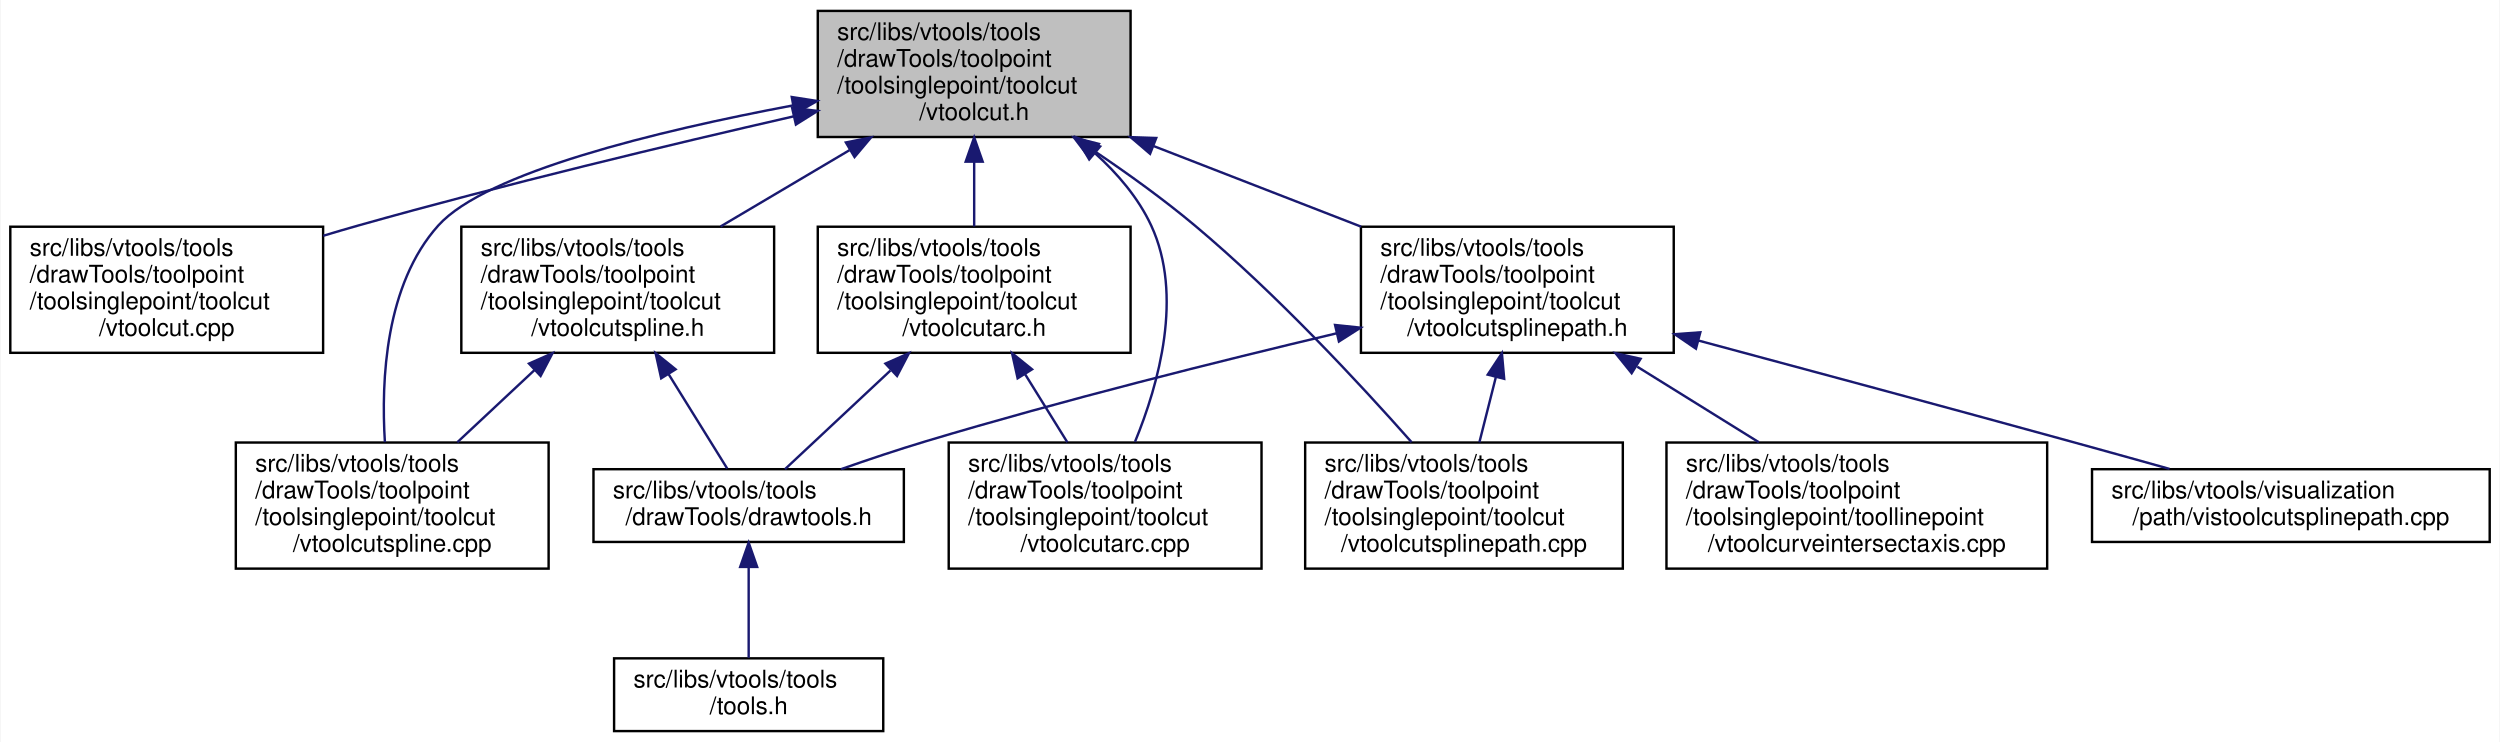
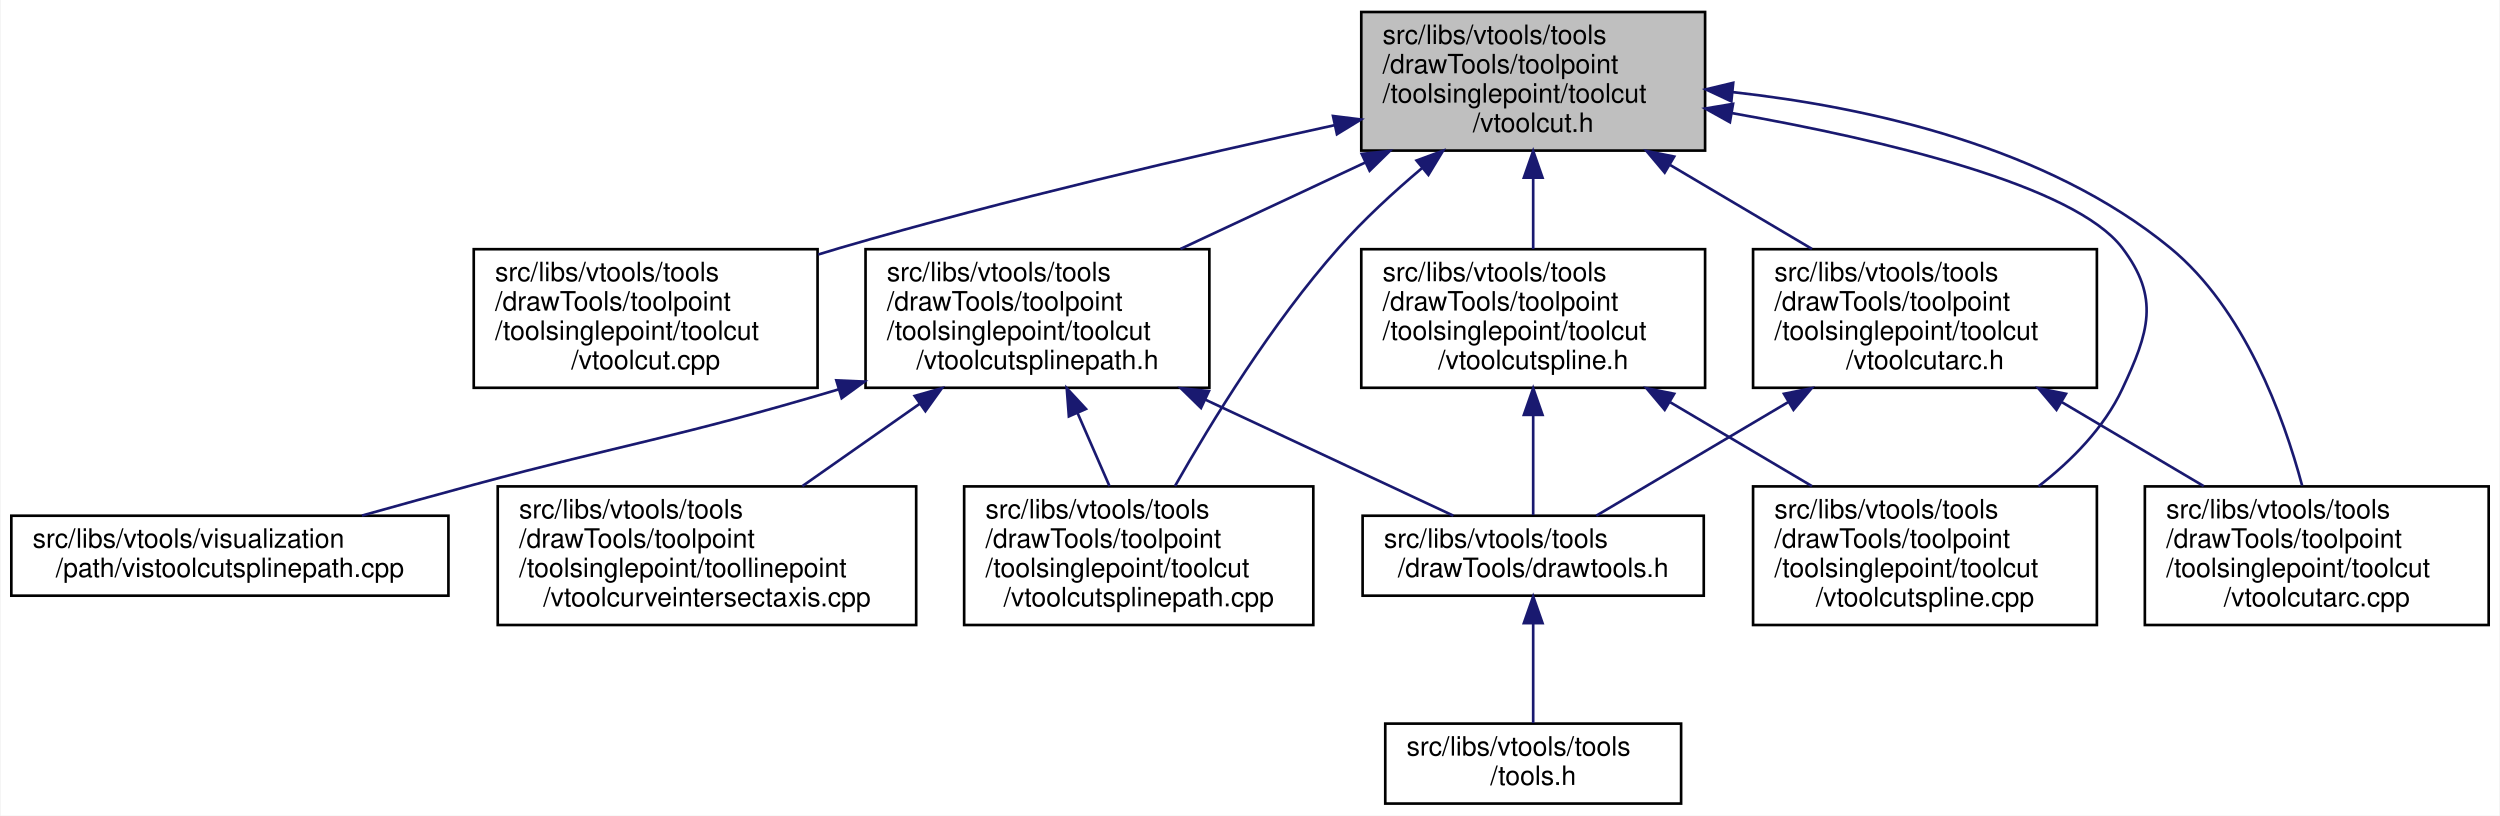
- <svg xmlns="http://www.w3.org/2000/svg" xmlns:xlink="http://www.w3.org/1999/xlink" width="1031pt" height="306pt" viewBox="0.00 0.00 1030.50 306.00">
+ <svg xmlns="http://www.w3.org/2000/svg" xmlns:xlink="http://www.w3.org/1999/xlink" width="938pt" height="306pt" viewBox="0.00 0.00 937.50 306.00">
  <g id="graph0" class="graph" transform="scale(1 1) rotate(0) translate(4 302)">
-     <polygon fill="white" stroke="transparent" points="-4,4 -4,-302 1026.5,-302 1026.5,4 -4,4" />
+     <polygon fill="white" stroke="transparent" points="-4,4 -4,-302 933.5,-302 933.5,4 -4,4" />
    <g id="node1" class="node">
      <g id="a_node1">
        <a xlink:title=" ">
-           <polygon fill="#bfbfbf" stroke="black" points="333,-245.5 333,-297.5 462,-297.5 462,-245.5 333,-245.5" />
-           <text text-anchor="start" x="341" y="-285.5" font-family="Helvetica,sans-Serif" font-size="10.00">src/libs/vtools/tools</text>
-           <text text-anchor="start" x="341" y="-274.5" font-family="Helvetica,sans-Serif" font-size="10.00">/drawTools/toolpoint</text>
-           <text text-anchor="start" x="341" y="-263.5" font-family="Helvetica,sans-Serif" font-size="10.00">/toolsinglepoint/toolcut</text>
-           <text text-anchor="middle" x="397.5" y="-252.5" font-family="Helvetica,sans-Serif" font-size="10.00">/vtoolcut.h</text>
+           <polygon fill="#bfbfbf" stroke="black" points="506.5,-245.5 506.5,-297.5 635.5,-297.5 635.5,-245.5 506.5,-245.5" />
+           <text text-anchor="start" x="514.5" y="-285.5" font-family="Helvetica,sans-Serif" font-size="10.00">src/libs/vtools/tools</text>
+           <text text-anchor="start" x="514.5" y="-274.5" font-family="Helvetica,sans-Serif" font-size="10.00">/drawTools/toolpoint</text>
+           <text text-anchor="start" x="514.5" y="-263.5" font-family="Helvetica,sans-Serif" font-size="10.00">/toolsinglepoint/toolcut</text>
+           <text text-anchor="middle" x="571" y="-252.5" font-family="Helvetica,sans-Serif" font-size="10.00">/vtoolcut.h</text>
        </a>
      </g>
    </g>
    <g id="node2" class="node">
      <g id="a_node2">
        <a xlink:href="../../d2/dc5/vtoolcut_8cpp.html" target="_top" xlink:title=" ">
-           <polygon fill="white" stroke="black" points="0,-156.5 0,-208.5 129,-208.5 129,-156.5 0,-156.5" />
-           <text text-anchor="start" x="8" y="-196.5" font-family="Helvetica,sans-Serif" font-size="10.00">src/libs/vtools/tools</text>
-           <text text-anchor="start" x="8" y="-185.5" font-family="Helvetica,sans-Serif" font-size="10.00">/drawTools/toolpoint</text>
-           <text text-anchor="start" x="8" y="-174.5" font-family="Helvetica,sans-Serif" font-size="10.00">/toolsinglepoint/toolcut</text>
-           <text text-anchor="middle" x="64.5" y="-163.5" font-family="Helvetica,sans-Serif" font-size="10.00">/vtoolcut.cpp</text>
+           <polygon fill="white" stroke="black" points="173.5,-156.5 173.5,-208.5 302.5,-208.5 302.5,-156.5 173.5,-156.5" />
+           <text text-anchor="start" x="181.5" y="-196.5" font-family="Helvetica,sans-Serif" font-size="10.00">src/libs/vtools/tools</text>
+           <text text-anchor="start" x="181.5" y="-185.5" font-family="Helvetica,sans-Serif" font-size="10.00">/drawTools/toolpoint</text>
+           <text text-anchor="start" x="181.5" y="-174.5" font-family="Helvetica,sans-Serif" font-size="10.00">/toolsinglepoint/toolcut</text>
+           <text text-anchor="middle" x="238" y="-163.5" font-family="Helvetica,sans-Serif" font-size="10.00">/vtoolcut.cpp</text>
        </a>
      </g>
    </g>
    <g id="edge1" class="edge">
-       <path fill="none" stroke="midnightblue" d="M323.04,-254.01C272.21,-242.38 203.48,-225.91 143.5,-209 138.78,-207.67 133.93,-206.24 129.05,-204.77" />
-       <polygon fill="midnightblue" stroke="midnightblue" points="322.43,-257.46 332.95,-256.27 323.98,-250.64 322.43,-257.46" />
+       <path fill="none" stroke="midnightblue" d="M496.54,-255.04C444.26,-243.66 372.91,-227.08 311,-209 308.29,-208.21 305.54,-207.38 302.77,-206.52" />
+       <polygon fill="midnightblue" stroke="midnightblue" points="495.89,-258.48 506.4,-257.17 497.37,-251.64 495.89,-258.48" />
    </g>
    <g id="node3" class="node">
      <g id="a_node3">
-         <a xlink:href="../../da/dae/vtoolcutspline_8cpp.html" target="_top" xlink:title=" ">
-           <polygon fill="white" stroke="black" points="93,-67.5 93,-119.5 222,-119.5 222,-67.5 93,-67.5" />
-           <text text-anchor="start" x="101" y="-107.5" font-family="Helvetica,sans-Serif" font-size="10.00">src/libs/vtools/tools</text>
-           <text text-anchor="start" x="101" y="-96.5" font-family="Helvetica,sans-Serif" font-size="10.00">/drawTools/toolpoint</text>
-           <text text-anchor="start" x="101" y="-85.5" font-family="Helvetica,sans-Serif" font-size="10.00">/toolsinglepoint/toolcut</text>
-           <text text-anchor="middle" x="157.5" y="-74.5" font-family="Helvetica,sans-Serif" font-size="10.00">/vtoolcutspline.cpp</text>
+         <a xlink:href="../../d5/dbe/vtoolcutarc_8h.html" target="_top" xlink:title=" ">
+           <polygon fill="white" stroke="black" points="653.5,-156.5 653.5,-208.5 782.5,-208.5 782.5,-156.5 653.5,-156.5" />
+           <text text-anchor="start" x="661.5" y="-196.5" font-family="Helvetica,sans-Serif" font-size="10.00">src/libs/vtools/tools</text>
+           <text text-anchor="start" x="661.5" y="-185.5" font-family="Helvetica,sans-Serif" font-size="10.00">/drawTools/toolpoint</text>
+           <text text-anchor="start" x="661.5" y="-174.5" font-family="Helvetica,sans-Serif" font-size="10.00">/toolsinglepoint/toolcut</text>
+           <text text-anchor="middle" x="718" y="-163.5" font-family="Helvetica,sans-Serif" font-size="10.00">/vtoolcutarc.h</text>
        </a>
      </g>
    </g>
    <g id="edge2" class="edge">
-       <path fill="none" stroke="midnightblue" d="M322.79,-258.53C266.63,-247.97 196.15,-230.87 176.5,-209 154.68,-184.72 152.87,-145.32 154.48,-119.65" />
-       <polygon fill="midnightblue" stroke="midnightblue" points="322.27,-261.99 332.73,-260.36 323.53,-255.1 322.27,-261.99" />
+       <path fill="none" stroke="midnightblue" d="M622.42,-240.07C639.79,-229.79 658.98,-218.43 675.58,-208.61" />
+       <polygon fill="midnightblue" stroke="midnightblue" points="620.34,-237.23 613.52,-245.34 623.91,-243.25 620.34,-237.23" />
+     </g>
+     <g id="node6" class="node">
+       <g id="a_node6">
+         <a xlink:href="../../dc/db5/vtoolcutarc_8cpp.html" target="_top" xlink:title=" ">
+           <polygon fill="white" stroke="black" points="800.5,-67.5 800.5,-119.5 929.5,-119.5 929.5,-67.5 800.5,-67.5" />
+           <text text-anchor="start" x="808.5" y="-107.5" font-family="Helvetica,sans-Serif" font-size="10.00">src/libs/vtools/tools</text>
+           <text text-anchor="start" x="808.5" y="-96.5" font-family="Helvetica,sans-Serif" font-size="10.00">/drawTools/toolpoint</text>
+           <text text-anchor="start" x="808.5" y="-85.5" font-family="Helvetica,sans-Serif" font-size="10.00">/toolsinglepoint/toolcut</text>
+           <text text-anchor="middle" x="865" y="-74.5" font-family="Helvetica,sans-Serif" font-size="10.00">/vtoolcutarc.cpp</text>
+         </a>
+       </g>
+     </g>
+     <g id="edge10" class="edge">
+       <path fill="none" stroke="midnightblue" d="M645.79,-267.44C697.03,-261.77 763.82,-246.91 810,-209 837.78,-186.19 852.48,-146.01 859.5,-119.82" />
+       <polygon fill="midnightblue" stroke="midnightblue" points="645.36,-263.97 635.76,-268.46 646.06,-270.93 645.36,-263.97" />
+     </g>
+     <g id="node7" class="node">
+       <g id="a_node7">
+         <a xlink:href="../../da/dae/vtoolcutspline_8cpp.html" target="_top" xlink:title=" ">
+           <polygon fill="white" stroke="black" points="653.5,-67.5 653.5,-119.5 782.5,-119.5 782.5,-67.5 653.5,-67.5" />
+           <text text-anchor="start" x="661.5" y="-107.5" font-family="Helvetica,sans-Serif" font-size="10.00">src/libs/vtools/tools</text>
+           <text text-anchor="start" x="661.5" y="-96.5" font-family="Helvetica,sans-Serif" font-size="10.00">/drawTools/toolpoint</text>
+           <text text-anchor="start" x="661.5" y="-85.5" font-family="Helvetica,sans-Serif" font-size="10.00">/toolsinglepoint/toolcut</text>
+           <text text-anchor="middle" x="718" y="-74.5" font-family="Helvetica,sans-Serif" font-size="10.00">/vtoolcutspline.cpp</text>
+         </a>
+       </g>
+     </g>
+     <g id="edge6" class="edge">
+       <path fill="none" stroke="midnightblue" d="M645.63,-259.55C702.54,-249.49 774.1,-232.56 792,-209 806.25,-190.24 802.01,-177.33 792,-156 785.19,-141.48 773.08,-129.2 760.6,-119.53" />
+       <polygon fill="midnightblue" stroke="midnightblue" points="644.81,-256.14 635.55,-261.28 646,-263.03 644.81,-256.14" />
+     </g>
+     <g id="node8" class="node">
+       <g id="a_node8">
+         <a xlink:href="../../d7/dea/vtoolcutspline_8h.html" target="_top" xlink:title=" ">
+           <polygon fill="white" stroke="black" points="506.5,-156.5 506.5,-208.5 635.5,-208.5 635.5,-156.5 506.5,-156.5" />
+           <text text-anchor="start" x="514.5" y="-196.5" font-family="Helvetica,sans-Serif" font-size="10.00">src/libs/vtools/tools</text>
+           <text text-anchor="start" x="514.5" y="-185.5" font-family="Helvetica,sans-Serif" font-size="10.00">/drawTools/toolpoint</text>
+           <text text-anchor="start" x="514.5" y="-174.5" font-family="Helvetica,sans-Serif" font-size="10.00">/toolsinglepoint/toolcut</text>
+           <text text-anchor="middle" x="571" y="-163.5" font-family="Helvetica,sans-Serif" font-size="10.00">/vtoolcutspline.h</text>
+         </a>
+       </g>
+     </g>
+     <g id="edge7" class="edge">
+       <path fill="none" stroke="midnightblue" d="M571,-235.19C571,-226.28 571,-216.9 571,-208.61" />
+       <polygon fill="midnightblue" stroke="midnightblue" points="567.5,-235.34 571,-245.34 574.5,-235.34 567.5,-235.34" />
+     </g>
+     <g id="node9" class="node">
+       <g id="a_node9">
+         <a xlink:href="../../d6/d9d/vtoolcutsplinepath_8h.html" target="_top" xlink:title=" ">
+           <polygon fill="white" stroke="black" points="320.5,-156.5 320.5,-208.5 449.5,-208.5 449.5,-156.5 320.5,-156.5" />
+           <text text-anchor="start" x="328.5" y="-196.5" font-family="Helvetica,sans-Serif" font-size="10.00">src/libs/vtools/tools</text>
+           <text text-anchor="start" x="328.5" y="-185.5" font-family="Helvetica,sans-Serif" font-size="10.00">/drawTools/toolpoint</text>
+           <text text-anchor="start" x="328.5" y="-174.5" font-family="Helvetica,sans-Serif" font-size="10.00">/toolsinglepoint/toolcut</text>
+           <text text-anchor="middle" x="385" y="-163.5" font-family="Helvetica,sans-Serif" font-size="10.00">/vtoolcutsplinepath.h</text>
+         </a>
+       </g>
+     </g>
+     <g id="edge11" class="edge">
+       <path fill="none" stroke="midnightblue" d="M508.05,-241.06C485.52,-230.52 460.35,-218.75 438.68,-208.61" />
+       <polygon fill="midnightblue" stroke="midnightblue" points="506.66,-244.27 517.2,-245.34 509.63,-237.93 506.66,-244.27" />
+     </g>
+     <g id="node10" class="node">
+       <g id="a_node10">
+         <a xlink:href="../../d1/ddf/vtoolcutsplinepath_8cpp.html" target="_top" xlink:title=" ">
+           <polygon fill="white" stroke="black" points="357.5,-67.5 357.5,-119.5 488.5,-119.5 488.5,-67.5 357.5,-67.5" />
+           <text text-anchor="start" x="365.5" y="-107.5" font-family="Helvetica,sans-Serif" font-size="10.00">src/libs/vtools/tools</text>
+           <text text-anchor="start" x="365.5" y="-96.5" font-family="Helvetica,sans-Serif" font-size="10.00">/drawTools/toolpoint</text>
+           <text text-anchor="start" x="365.5" y="-85.5" font-family="Helvetica,sans-Serif" font-size="10.00">/toolsinglepoint/toolcut</text>
+           <text text-anchor="middle" x="423" y="-74.5" font-family="Helvetica,sans-Serif" font-size="10.00">/vtoolcutsplinepath.cpp</text>
+         </a>
+       </g>
+     </g>
+     <g id="edge16" class="edge">
+       <path fill="none" stroke="midnightblue" d="M529.42,-239.04C518.61,-229.93 507.38,-219.58 498,-209 473.09,-180.9 450.36,-143.87 436.61,-119.64" />
+       <polygon fill="midnightblue" stroke="midnightblue" points="527.24,-241.78 537.18,-245.44 531.69,-236.38 527.24,-241.78" />
    </g>
    <g id="node4" class="node">
      <g id="a_node4">
-         <a xlink:href="../../d5/dbe/vtoolcutarc_8h.html" target="_top" xlink:title=" ">
-           <polygon fill="white" stroke="black" points="333,-156.5 333,-208.5 462,-208.5 462,-156.5 333,-156.5" />
-           <text text-anchor="start" x="341" y="-196.5" font-family="Helvetica,sans-Serif" font-size="10.00">src/libs/vtools/tools</text>
-           <text text-anchor="start" x="341" y="-185.5" font-family="Helvetica,sans-Serif" font-size="10.00">/drawTools/toolpoint</text>
-           <text text-anchor="start" x="341" y="-174.5" font-family="Helvetica,sans-Serif" font-size="10.00">/toolsinglepoint/toolcut</text>
-           <text text-anchor="middle" x="397.5" y="-163.5" font-family="Helvetica,sans-Serif" font-size="10.00">/vtoolcutarc.h</text>
+         <a xlink:href="../../d4/d56/drawtools_8h.html" target="_top" xlink:title=" ">
+           <polygon fill="white" stroke="black" points="507,-78.5 507,-108.5 635,-108.5 635,-78.5 507,-78.5" />
+           <text text-anchor="start" x="515" y="-96.5" font-family="Helvetica,sans-Serif" font-size="10.00">src/libs/vtools/tools</text>
+           <text text-anchor="middle" x="571" y="-85.5" font-family="Helvetica,sans-Serif" font-size="10.00">/drawTools/drawtools.h</text>
        </a>
      </g>
    </g>
    <g id="edge3" class="edge">
-       <path fill="none" stroke="midnightblue" d="M397.5,-235.19C397.5,-226.28 397.5,-216.9 397.5,-208.61" />
-       <polygon fill="midnightblue" stroke="midnightblue" points="394,-235.34 397.5,-245.34 401,-235.34 394,-235.34" />
+       <path fill="none" stroke="midnightblue" d="M666.65,-151.11C642.16,-136.62 614.06,-119.98 594.68,-108.52" />
+       <polygon fill="midnightblue" stroke="midnightblue" points="665.09,-154.25 675.48,-156.34 668.66,-148.23 665.09,-154.25" />
    </g>
-     <g id="node7" class="node">
-       <g id="a_node7">
-         <a xlink:href="../../dc/db5/vtoolcutarc_8cpp.html" target="_top" xlink:title=" ">
-           <polygon fill="white" stroke="black" points="387,-67.5 387,-119.5 516,-119.5 516,-67.5 387,-67.5" />
-           <text text-anchor="start" x="395" y="-107.5" font-family="Helvetica,sans-Serif" font-size="10.00">src/libs/vtools/tools</text>
-           <text text-anchor="start" x="395" y="-96.5" font-family="Helvetica,sans-Serif" font-size="10.00">/drawTools/toolpoint</text>
-           <text text-anchor="start" x="395" y="-85.5" font-family="Helvetica,sans-Serif" font-size="10.00">/toolsinglepoint/toolcut</text>
-           <text text-anchor="middle" x="451.5" y="-74.5" font-family="Helvetica,sans-Serif" font-size="10.00">/vtoolcutarc.cpp</text>
+     <g id="edge5" class="edge">
+       <path fill="none" stroke="midnightblue" d="M769.42,-151.07C786.79,-140.79 805.98,-129.43 822.58,-119.61" />
+       <polygon fill="midnightblue" stroke="midnightblue" points="767.34,-148.23 760.52,-156.34 770.91,-154.25 767.34,-148.23" />
+     </g>
+     <g id="node5" class="node">
+       <g id="a_node5">
+         <a xlink:href="../../d5/da5/tools_8h.html" target="_top" xlink:title=" ">
+           <polygon fill="white" stroke="black" points="515.5,-0.5 515.5,-30.5 626.5,-30.5 626.5,-0.5 515.5,-0.5" />
+           <text text-anchor="start" x="523.5" y="-18.5" font-family="Helvetica,sans-Serif" font-size="10.00">src/libs/vtools/tools</text>
+           <text text-anchor="middle" x="571" y="-7.5" font-family="Helvetica,sans-Serif" font-size="10.00">/tools.h</text>
        </a>
      </g>
    </g>
-     <g id="edge7" class="edge">
-       <path fill="none" stroke="midnightblue" d="M447.23,-238.9C456.65,-230.41 465.21,-220.38 470.5,-209 483.84,-180.31 473.67,-143.75 463.81,-119.76" />
-       <polygon fill="midnightblue" stroke="midnightblue" points="444.94,-236.25 439.54,-245.36 449.45,-241.61 444.94,-236.25" />
-     </g>
-     <g id="node8" class="node">
-       <g id="a_node8">
-         <a xlink:href="../../d6/d9d/vtoolcutsplinepath_8h.html" target="_top" xlink:title=" ">
-           <polygon fill="white" stroke="black" points="557,-156.5 557,-208.5 686,-208.5 686,-156.5 557,-156.5" />
-           <text text-anchor="start" x="565" y="-196.5" font-family="Helvetica,sans-Serif" font-size="10.00">src/libs/vtools/tools</text>
-           <text text-anchor="start" x="565" y="-185.5" font-family="Helvetica,sans-Serif" font-size="10.00">/drawTools/toolpoint</text>
-           <text text-anchor="start" x="565" y="-174.5" font-family="Helvetica,sans-Serif" font-size="10.00">/toolsinglepoint/toolcut</text>
-           <text text-anchor="middle" x="621.5" y="-163.5" font-family="Helvetica,sans-Serif" font-size="10.00">/vtoolcutsplinepath.h</text>
-         </a>
-       </g>
+     <g id="edge4" class="edge">
+       <path fill="none" stroke="midnightblue" d="M571,-68.09C571,-55.76 571,-41.22 571,-30.73" />
+       <polygon fill="midnightblue" stroke="midnightblue" points="567.5,-68.2 571,-78.2 574.5,-68.21 567.5,-68.2" />
    </g>
    <g id="edge8" class="edge">
-       <path fill="none" stroke="midnightblue" d="M471.61,-241.72C499.25,-230.98 530.38,-218.89 557.08,-208.52" />
-       <polygon fill="midnightblue" stroke="midnightblue" points="470.04,-238.57 461.99,-245.45 472.58,-245.09 470.04,-238.57" />
+       <path fill="none" stroke="midnightblue" d="M571,-146.15C571,-133.05 571,-118.93 571,-108.77" />
+       <polygon fill="midnightblue" stroke="midnightblue" points="567.5,-146.34 571,-156.34 574.5,-146.34 567.5,-146.34" />
    </g>
-     <g id="node9" class="node">
-       <g id="a_node9">
-         <a xlink:href="../../d1/ddf/vtoolcutsplinepath_8cpp.html" target="_top" xlink:title=" ">
-           <polygon fill="white" stroke="black" points="534,-67.5 534,-119.5 665,-119.5 665,-67.5 534,-67.5" />
-           <text text-anchor="start" x="542" y="-107.5" font-family="Helvetica,sans-Serif" font-size="10.00">src/libs/vtools/tools</text>
-           <text text-anchor="start" x="542" y="-96.5" font-family="Helvetica,sans-Serif" font-size="10.00">/drawTools/toolpoint</text>
-           <text text-anchor="start" x="542" y="-85.5" font-family="Helvetica,sans-Serif" font-size="10.00">/toolsinglepoint/toolcut</text>
-           <text text-anchor="middle" x="599.5" y="-74.5" font-family="Helvetica,sans-Serif" font-size="10.00">/vtoolcutsplinepath.cpp</text>
-         </a>
-       </g>
+     <g id="edge9" class="edge">
+       <path fill="none" stroke="midnightblue" d="M622.42,-151.07C639.79,-140.79 658.98,-129.43 675.58,-119.61" />
+       <polygon fill="midnightblue" stroke="midnightblue" points="620.34,-148.23 613.52,-156.34 623.91,-154.25 620.34,-148.23" />
+     </g>
+     <g id="edge12" class="edge">
+       <path fill="none" stroke="midnightblue" d="M447.95,-152.06C479.39,-137.35 515.98,-120.23 541.04,-108.52" />
+       <polygon fill="midnightblue" stroke="midnightblue" points="446.37,-148.93 438.8,-156.34 449.34,-155.27 446.37,-148.93" />
    </g>
    <g id="edge13" class="edge">
-       <path fill="none" stroke="midnightblue" d="M447.12,-239.66C460.94,-230.36 475.67,-219.75 488.5,-209 522.02,-180.9 556.45,-143.87 577.89,-119.64" />
-       <polygon fill="midnightblue" stroke="midnightblue" points="445.06,-236.83 438.66,-245.27 448.93,-242.66 445.06,-236.83" />
+       <path fill="none" stroke="midnightblue" d="M400.04,-147.06C404.05,-137.9 408.29,-128.17 412.03,-119.61" />
+       <polygon fill="midnightblue" stroke="midnightblue" points="396.79,-145.77 395.99,-156.34 403.2,-148.57 396.79,-145.77" />
    </g>
-     <g id="node12" class="node">
-       <g id="a_node12">
-         <a xlink:href="../../d7/dea/vtoolcutspline_8h.html" target="_top" xlink:title=" ">
-           <polygon fill="white" stroke="black" points="186,-156.5 186,-208.5 315,-208.5 315,-156.5 186,-156.5" />
-           <text text-anchor="start" x="194" y="-196.5" font-family="Helvetica,sans-Serif" font-size="10.00">src/libs/vtools/tools</text>
-           <text text-anchor="start" x="194" y="-185.5" font-family="Helvetica,sans-Serif" font-size="10.00">/drawTools/toolpoint</text>
-           <text text-anchor="start" x="194" y="-174.5" font-family="Helvetica,sans-Serif" font-size="10.00">/toolsinglepoint/toolcut</text>
-           <text text-anchor="middle" x="250.5" y="-163.5" font-family="Helvetica,sans-Serif" font-size="10.00">/vtoolcutspline.h</text>
+     <g id="node11" class="node">
+       <g id="a_node11">
+         <a xlink:href="../../da/d99/vtoolcurveintersectaxis_8cpp.html" target="_top" xlink:title=" ">
+           <polygon fill="white" stroke="black" points="182.5,-67.5 182.5,-119.5 339.5,-119.5 339.5,-67.5 182.5,-67.5" />
+           <text text-anchor="start" x="190.5" y="-107.5" font-family="Helvetica,sans-Serif" font-size="10.00">src/libs/vtools/tools</text>
+           <text text-anchor="start" x="190.5" y="-96.5" font-family="Helvetica,sans-Serif" font-size="10.00">/drawTools/toolpoint</text>
+           <text text-anchor="start" x="190.5" y="-85.5" font-family="Helvetica,sans-Serif" font-size="10.00">/toolsinglepoint/toollinepoint</text>
+           <text text-anchor="middle" x="261" y="-74.5" font-family="Helvetica,sans-Serif" font-size="10.00">/vtoolcurveintersectaxis.cpp</text>
        </a>
      </g>
    </g>
    <g id="edge14" class="edge">
-       <path fill="none" stroke="midnightblue" d="M346.08,-240.07C328.71,-229.79 309.52,-218.43 292.92,-208.61" />
-       <polygon fill="midnightblue" stroke="midnightblue" points="344.59,-243.25 354.98,-245.34 348.16,-237.23 344.59,-243.25" />
+       <path fill="none" stroke="midnightblue" d="M340.82,-150.5C326.38,-140.37 310.53,-129.25 296.79,-119.61" />
+       <polygon fill="midnightblue" stroke="midnightblue" points="338.94,-153.46 349.13,-156.34 342.96,-147.73 338.94,-153.46" />
    </g>
-     <g id="node5" class="node">
-       <g id="a_node5">
-         <a xlink:href="../../d4/d56/drawtools_8h.html" target="_top" xlink:title=" ">
-           <polygon fill="white" stroke="black" points="240.5,-78.5 240.5,-108.5 368.5,-108.5 368.5,-78.5 240.5,-78.5" />
-           <text text-anchor="start" x="248.5" y="-96.5" font-family="Helvetica,sans-Serif" font-size="10.00">src/libs/vtools/tools</text>
-           <text text-anchor="middle" x="304.5" y="-85.5" font-family="Helvetica,sans-Serif" font-size="10.00">/drawTools/drawtools.h</text>
+     <g id="node12" class="node">
+       <g id="a_node12">
+         <a xlink:href="../../d7/d3d/vistoolcutsplinepath_8cpp.html" target="_top" xlink:title=" ">
+           <polygon fill="white" stroke="black" points="0,-78.5 0,-108.5 164,-108.5 164,-78.5 0,-78.5" />
+           <text text-anchor="start" x="8" y="-96.5" font-family="Helvetica,sans-Serif" font-size="10.00">src/libs/vtools/visualization</text>
+           <text text-anchor="middle" x="82" y="-85.5" font-family="Helvetica,sans-Serif" font-size="10.00">/path/vistoolcutsplinepath.cpp</text>
        </a>
      </g>
    </g>
-     <g id="edge4" class="edge">
-       <path fill="none" stroke="midnightblue" d="M362.96,-149.19C347.97,-135.17 331.2,-119.48 319.48,-108.52" />
-       <polygon fill="midnightblue" stroke="midnightblue" points="360.91,-152.06 370.6,-156.34 365.69,-146.95 360.91,-152.06" />
-     </g>
-     <g id="edge6" class="edge">
-       <path fill="none" stroke="midnightblue" d="M418.52,-147.64C424.31,-138.31 430.49,-128.35 435.92,-119.61" />
-       <polygon fill="midnightblue" stroke="midnightblue" points="415.42,-145.99 413.12,-156.34 421.37,-149.69 415.42,-145.99" />
-     </g>
-     <g id="node6" class="node">
-       <g id="a_node6">
-         <a xlink:href="../../d5/da5/tools_8h.html" target="_top" xlink:title=" ">
-           <polygon fill="white" stroke="black" points="249,-0.5 249,-30.5 360,-30.5 360,-0.5 249,-0.5" />
-           <text text-anchor="start" x="257" y="-18.5" font-family="Helvetica,sans-Serif" font-size="10.00">src/libs/vtools/tools</text>
-           <text text-anchor="middle" x="304.5" y="-7.5" font-family="Helvetica,sans-Serif" font-size="10.00">/tools.h</text>
-         </a>
-       </g>
-     </g>
-     <g id="edge5" class="edge">
-       <path fill="none" stroke="midnightblue" d="M304.5,-68.09C304.5,-55.76 304.5,-41.22 304.5,-30.73" />
-       <polygon fill="midnightblue" stroke="midnightblue" points="301,-68.2 304.5,-78.2 308,-68.21 301,-68.2" />
-     </g>
-     <g id="edge9" class="edge">
-       <path fill="none" stroke="midnightblue" d="M547.05,-164.56C498.48,-153.06 433.87,-136.91 377.5,-120 366.06,-116.57 353.75,-112.44 342.56,-108.51" />
-       <polygon fill="midnightblue" stroke="midnightblue" points="546.32,-167.98 556.85,-166.87 547.92,-161.17 546.32,-167.98" />
-     </g>
-     <g id="edge10" class="edge">
-       <path fill="none" stroke="midnightblue" d="M612.64,-146.48C610.37,-137.49 607.97,-127.99 605.85,-119.61" />
-       <polygon fill="midnightblue" stroke="midnightblue" points="609.29,-147.5 615.14,-156.34 616.08,-145.78 609.29,-147.5" />
-     </g>
-     <g id="node10" class="node">
-       <g id="a_node10">
-         <a xlink:href="../../da/d99/vtoolcurveintersectaxis_8cpp.html" target="_top" xlink:title=" ">
-           <polygon fill="white" stroke="black" points="683,-67.5 683,-119.5 840,-119.5 840,-67.5 683,-67.5" />
-           <text text-anchor="start" x="691" y="-107.5" font-family="Helvetica,sans-Serif" font-size="10.00">src/libs/vtools/tools</text>
-           <text text-anchor="start" x="691" y="-96.5" font-family="Helvetica,sans-Serif" font-size="10.00">/drawTools/toolpoint</text>
-           <text text-anchor="start" x="691" y="-85.5" font-family="Helvetica,sans-Serif" font-size="10.00">/toolsinglepoint/toollinepoint</text>
-           <text text-anchor="middle" x="761.5" y="-74.5" font-family="Helvetica,sans-Serif" font-size="10.00">/vtoolcurveintersectaxis.cpp</text>
-         </a>
-       </g>
-     </g>
-     <g id="edge11" class="edge">
-       <path fill="none" stroke="midnightblue" d="M670.92,-150.79C687.35,-140.58 705.43,-129.34 721.1,-119.61" />
-       <polygon fill="midnightblue" stroke="midnightblue" points="668.64,-148.09 661.99,-156.34 672.33,-154.03 668.64,-148.09" />
-     </g>
-     <g id="node11" class="node">
-       <g id="a_node11">
-         <a xlink:href="../../d7/d3d/vistoolcutsplinepath_8cpp.html" target="_top" xlink:title=" ">
-           <polygon fill="white" stroke="black" points="858.5,-78.5 858.5,-108.5 1022.5,-108.5 1022.5,-78.5 858.5,-78.5" />
-           <text text-anchor="start" x="866.5" y="-96.5" font-family="Helvetica,sans-Serif" font-size="10.00">src/libs/vtools/visualization</text>
-           <text text-anchor="middle" x="940.5" y="-85.5" font-family="Helvetica,sans-Serif" font-size="10.00">/path/vistoolcutsplinepath.cpp</text>
-         </a>
-       </g>
-     </g>
-     <g id="edge12" class="edge">
-       <path fill="none" stroke="midnightblue" d="M696.28,-161.53C740.81,-149.58 798.42,-134.05 849.5,-120 862.79,-116.35 877.15,-112.34 890.46,-108.62" />
-       <polygon fill="midnightblue" stroke="midnightblue" points="695.16,-158.2 686.41,-164.17 696.97,-164.96 695.16,-158.2" />
-     </g>
-     <g id="edge16" class="edge">
-       <path fill="none" stroke="midnightblue" d="M216.15,-149.36C205.65,-139.54 194.26,-128.89 184.34,-119.61" />
-       <polygon fill="midnightblue" stroke="midnightblue" points="213.91,-152.06 223.6,-156.34 218.69,-146.95 213.91,-152.06" />
-     </g>
    <g id="edge15" class="edge">
-       <path fill="none" stroke="midnightblue" d="M271.48,-147.7C279.88,-134.17 289.09,-119.33 295.65,-108.77" />
-       <polygon fill="midnightblue" stroke="midnightblue" points="268.42,-145.99 266.12,-156.34 274.37,-149.69 268.42,-145.99" />
+       <path fill="none" stroke="midnightblue" d="M310.27,-155.87C248.64,-137.52 231.2,-135.74 173,-120 159.54,-116.36 144.98,-112.32 131.55,-108.56" />
+       <polygon fill="midnightblue" stroke="midnightblue" points="309.54,-159.3 320.12,-158.83 311.55,-152.6 309.54,-159.3" />
    </g>
  </g>
</svg>
